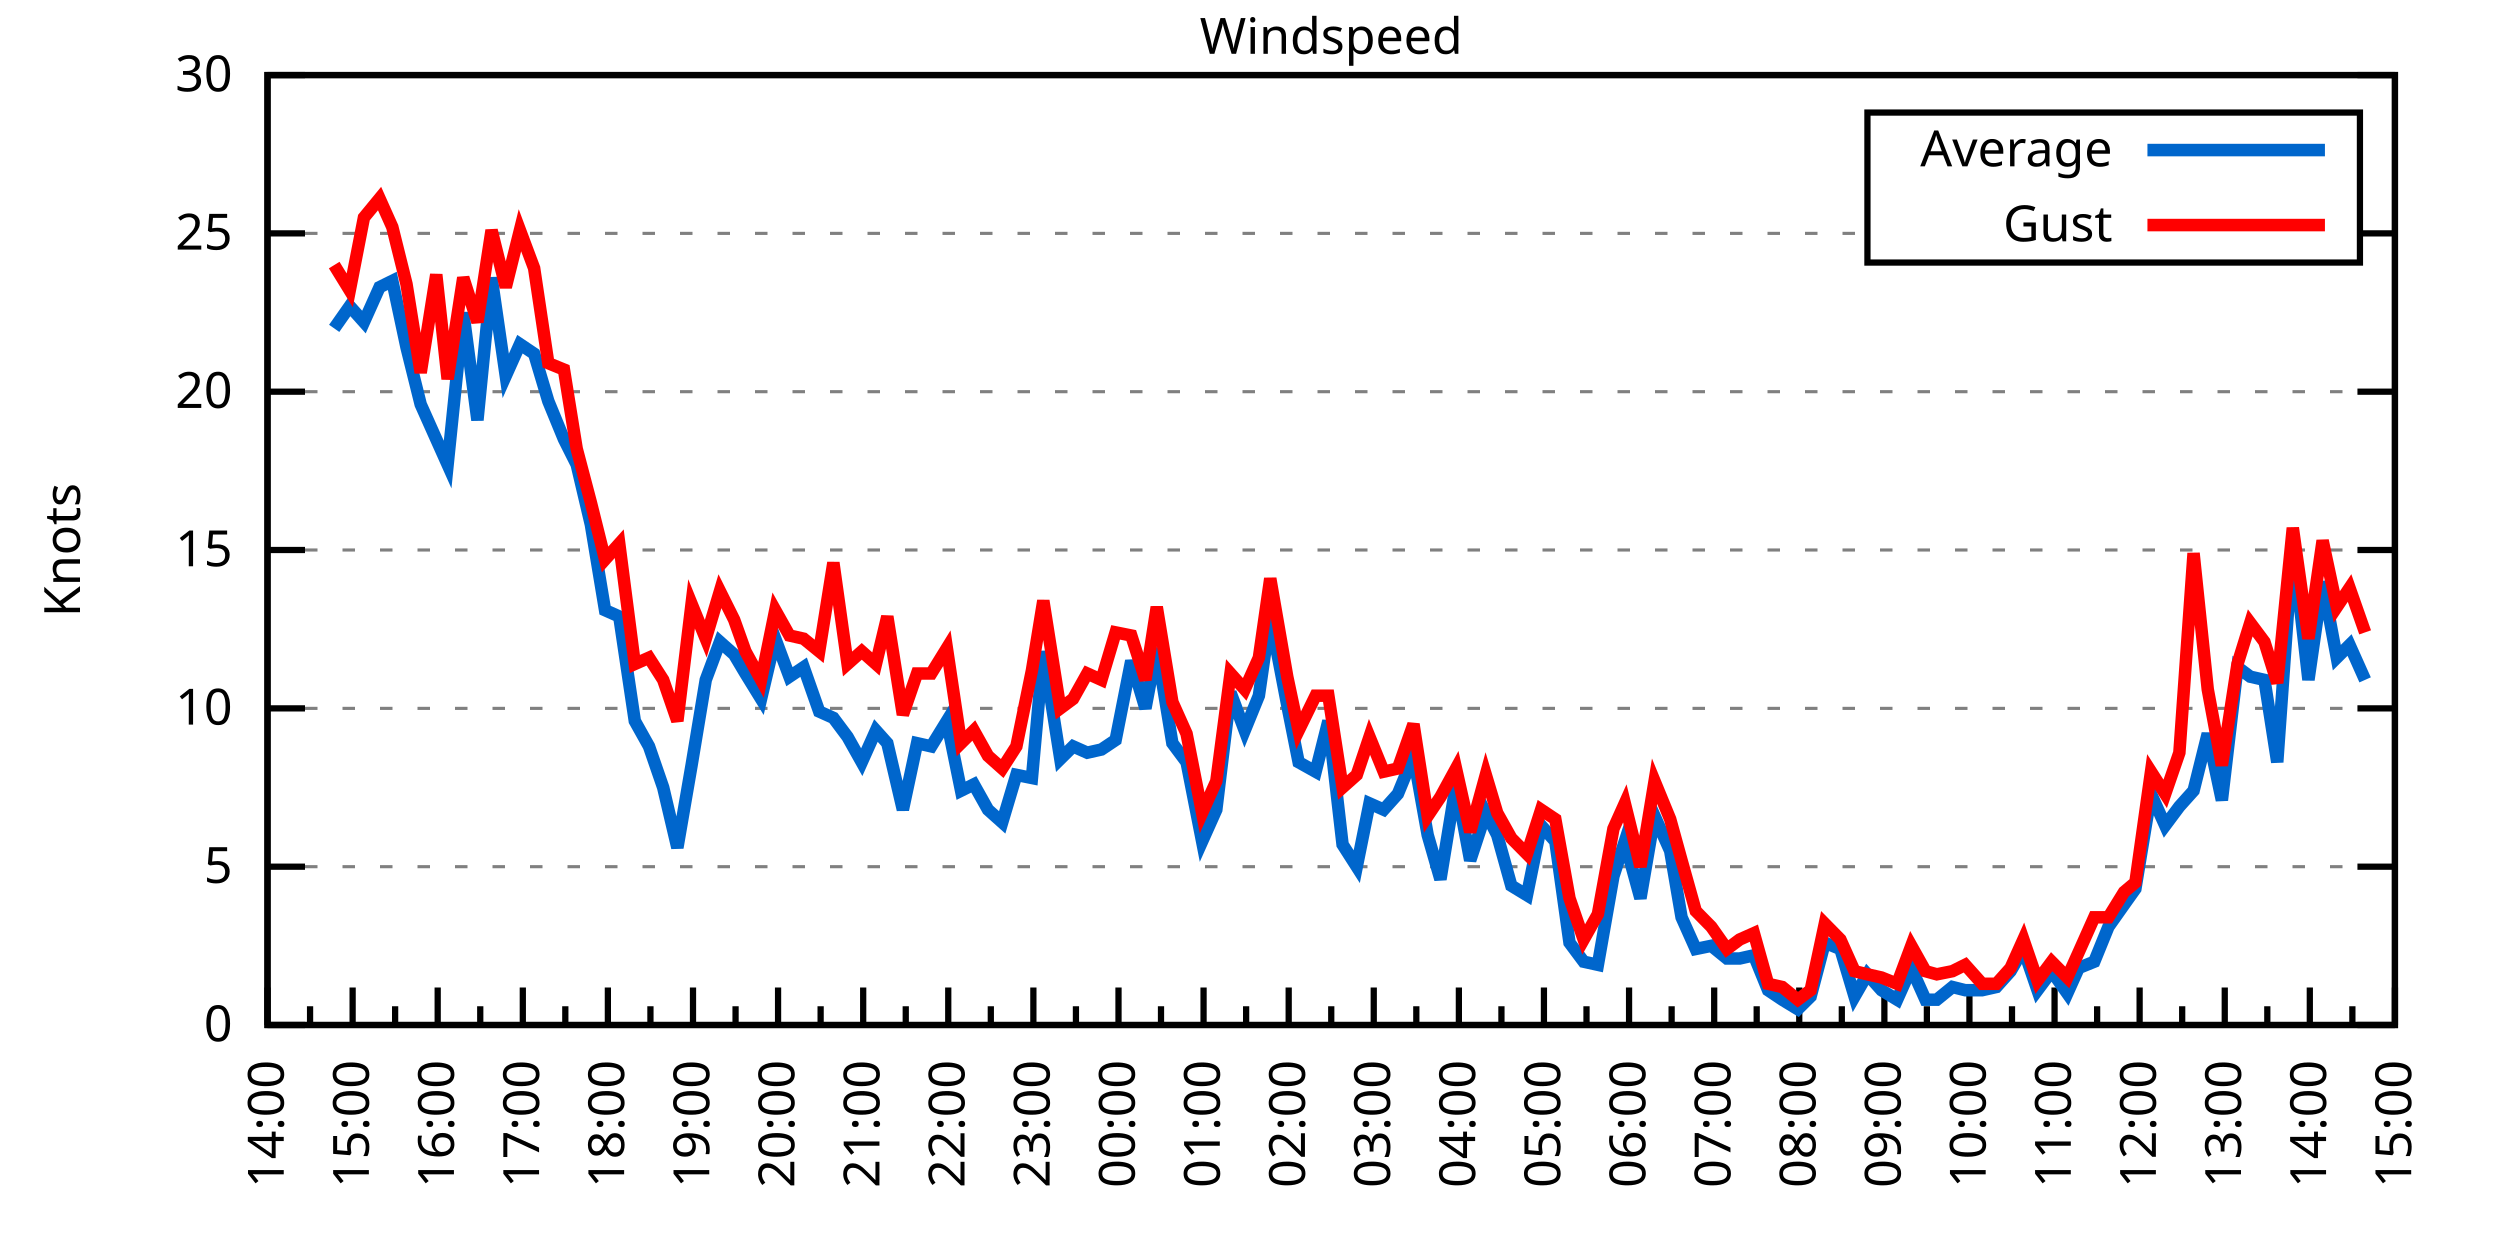
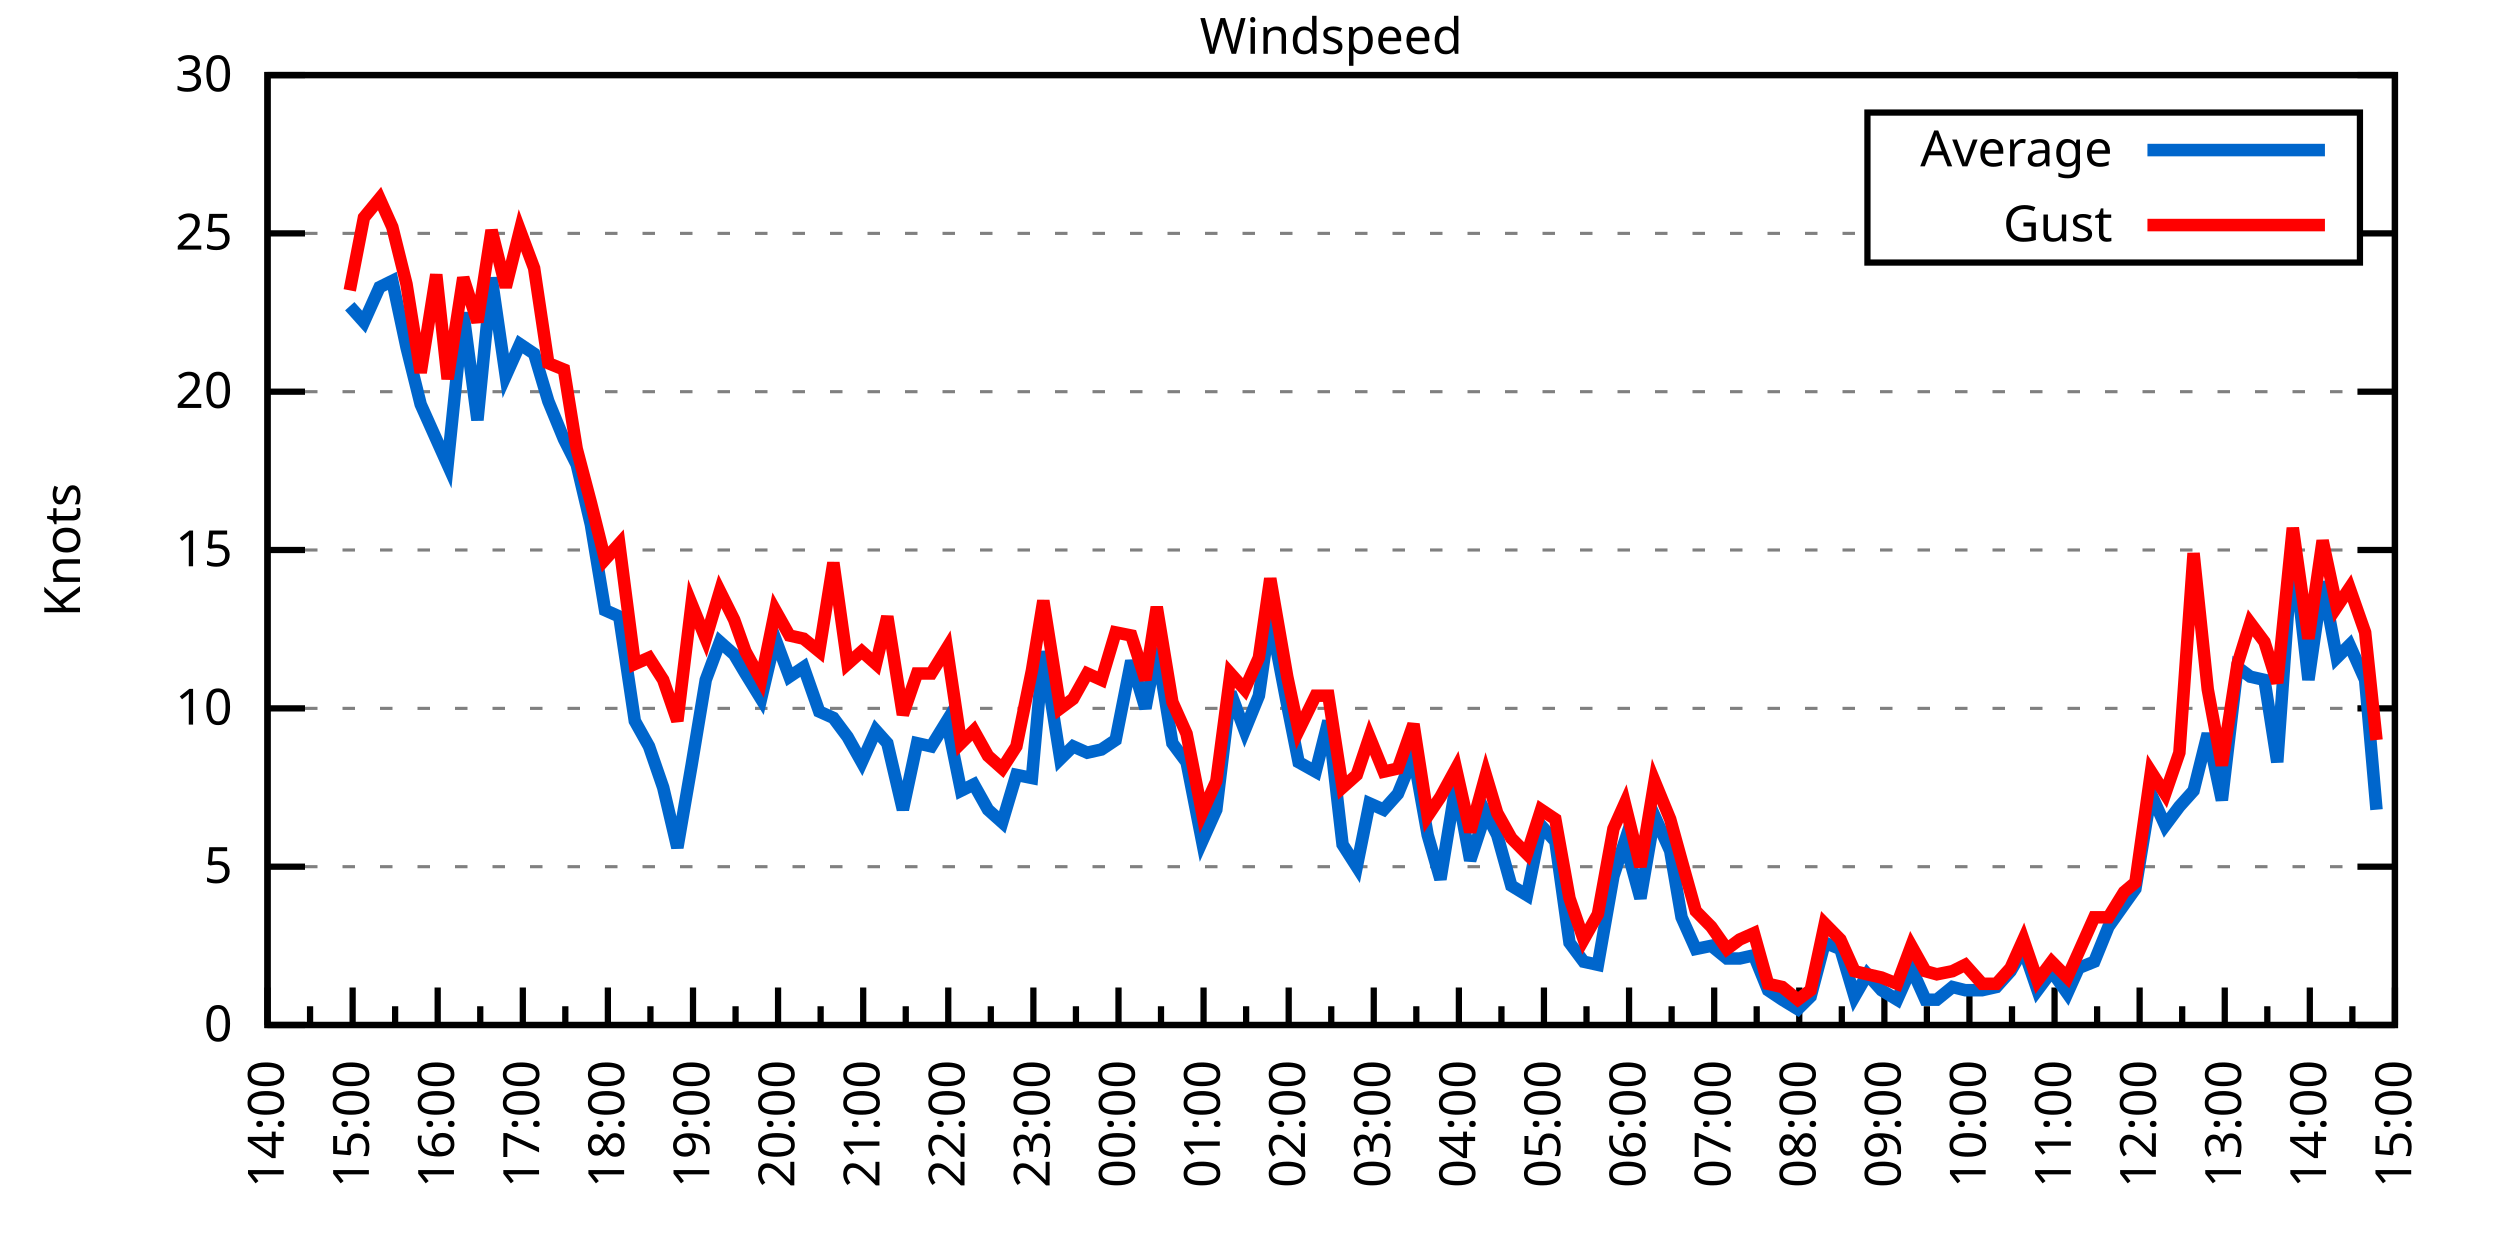
<svg xmlns="http://www.w3.org/2000/svg" xmlns:xlink="http://www.w3.org/1999/xlink" width="400" height="200" viewBox="0 0 400 200">
  <g id="gnuplot_canvas">
    <rect x="0" y="0" width="400" height="200" fill="none" />
    <defs>
      <circle id="gpDot" r="0.5" stroke-width="0.5" stroke="currentColor" />
      <path id="gpPt0" stroke-width="0.333" stroke="currentColor" d="M-1,0 h2 M0,-1 v2" />
      <path id="gpPt1" stroke-width="0.333" stroke="currentColor" d="M-1,-1 L1,1 M1,-1 L-1,1" />
      <path id="gpPt2" stroke-width="0.333" stroke="currentColor" d="M-1,0 L1,0 M0,-1 L0,1 M-1,-1 L1,1 M-1,1 L1,-1" />
      <rect id="gpPt3" stroke-width="0.333" stroke="currentColor" x="-1" y="-1" width="2" height="2" />
      <rect id="gpPt4" stroke-width="0.333" stroke="currentColor" fill="currentColor" x="-1" y="-1" width="2" height="2" />
      <circle id="gpPt5" stroke-width="0.333" stroke="currentColor" cx="0" cy="0" r="1" />
      <use xlink:href="#gpPt5" id="gpPt6" fill="currentColor" stroke="none" />
      <path id="gpPt7" stroke-width="0.333" stroke="currentColor" d="M0,-1.33 L-1.33,0.67 L1.33,0.67 z" />
      <use xlink:href="#gpPt7" id="gpPt8" fill="currentColor" stroke="none" />
      <use xlink:href="#gpPt7" id="gpPt9" stroke="currentColor" transform="rotate(180)" />
      <use xlink:href="#gpPt9" id="gpPt10" fill="currentColor" stroke="none" />
      <use xlink:href="#gpPt3" id="gpPt11" stroke="currentColor" transform="rotate(45)" />
      <use xlink:href="#gpPt11" id="gpPt12" fill="currentColor" stroke="none" />
      <path id="gpPt13" stroke-width="0.333" stroke="currentColor" d="M0,1.330 L1.265,0.411 L0.782,-1.067 L-0.782,-1.076 L-1.265,0.411 z" />
      <use xlink:href="#gpPt13" id="gpPt14" fill="currentColor" stroke="none" />
      <filter id="textbox" filterUnits="objectBoundingBox" x="0" y="0" height="1" width="1">
        <feFlood flood-color="white" flood-opacity="1" result="bgnd" />
        <feComposite in="SourceGraphic" in2="bgnd" operator="atop" />
      </filter>
      <filter id="greybox" filterUnits="objectBoundingBox" x="0" y="0" height="1" width="1">
        <feFlood flood-color="lightgrey" flood-opacity="1" result="grey" />
        <feComposite in="SourceGraphic" in2="grey" operator="atop" />
      </filter>
    </defs>
    <g fill="none" color="white" stroke="currentColor" stroke-width="1.00" stroke-linecap="butt" stroke-linejoin="miter">
</g>
    <g fill="none" color="black" stroke="currentColor" stroke-width="1.00" stroke-linecap="butt" stroke-linejoin="miter">
      <g stroke="none" shape-rendering="crispEdges">
        <polygon fill="rgb(255, 255, 255)" points="42.80,164.00 383.18,164.00 383.18,12.02 42.80,12.02 " />
      </g>
    </g>
    <g fill="none" color="black" stroke="currentColor" stroke-width="1.00" stroke-linecap="butt" stroke-linejoin="miter">
</g>
    <g fill="none" color="black" stroke="black" stroke-width="0.50" stroke-linecap="butt" stroke-linejoin="miter">
</g>
    <g fill="none" color="gray" stroke="currentColor" stroke-width="0.50" stroke-linecap="butt" stroke-linejoin="miter">
      <path stroke="gray" stroke-dasharray="2,4" class="gridline" d="M42.80,164.00 L383.19,164.00  " />
    </g>
    <g fill="none" color="gray" stroke="gray" stroke-width="1.00" stroke-linecap="butt" stroke-linejoin="miter">
</g>
    <g fill="none" color="black" stroke="currentColor" stroke-width="1.00" stroke-linecap="butt" stroke-linejoin="miter">
      <path stroke="black" d="M42.80,164.00 L48.80,164.00 M383.19,164.00 L377.19,164.00  " />
      <g transform="translate(37.20,166.60)" stroke="none" fill="black" font-family="Sans" font-size="8.00" text-anchor="end">
        <text>
          <tspan font-family="Sans"> 0</tspan>
        </text>
      </g>
    </g>
    <g fill="none" color="black" stroke="currentColor" stroke-width="1.00" stroke-linecap="butt" stroke-linejoin="miter">
</g>
    <g fill="none" color="black" stroke="black" stroke-width="0.50" stroke-linecap="butt" stroke-linejoin="miter">
</g>
    <g fill="none" color="gray" stroke="currentColor" stroke-width="0.50" stroke-linecap="butt" stroke-linejoin="miter">
      <path stroke="gray" stroke-dasharray="2,4" class="gridline" d="M42.80,138.67 L383.19,138.67  " />
    </g>
    <g fill="none" color="gray" stroke="gray" stroke-width="1.00" stroke-linecap="butt" stroke-linejoin="miter">
</g>
    <g fill="none" color="black" stroke="currentColor" stroke-width="1.00" stroke-linecap="butt" stroke-linejoin="miter">
      <path stroke="black" d="M42.80,138.67 L48.80,138.67 M383.19,138.67 L377.19,138.67  " />
      <g transform="translate(37.20,141.27)" stroke="none" fill="black" font-family="Sans" font-size="8.00" text-anchor="end">
        <text>
          <tspan font-family="Sans"> 5</tspan>
        </text>
      </g>
    </g>
    <g fill="none" color="black" stroke="currentColor" stroke-width="1.00" stroke-linecap="butt" stroke-linejoin="miter">
</g>
    <g fill="none" color="black" stroke="black" stroke-width="0.50" stroke-linecap="butt" stroke-linejoin="miter">
</g>
    <g fill="none" color="gray" stroke="currentColor" stroke-width="0.50" stroke-linecap="butt" stroke-linejoin="miter">
      <path stroke="gray" stroke-dasharray="2,4" class="gridline" d="M42.80,113.34 L383.19,113.34  " />
    </g>
    <g fill="none" color="gray" stroke="gray" stroke-width="1.00" stroke-linecap="butt" stroke-linejoin="miter">
</g>
    <g fill="none" color="black" stroke="currentColor" stroke-width="1.00" stroke-linecap="butt" stroke-linejoin="miter">
      <path stroke="black" d="M42.80,113.34 L48.80,113.34 M383.19,113.34 L377.19,113.34  " />
      <g transform="translate(37.20,115.94)" stroke="none" fill="black" font-family="Sans" font-size="8.00" text-anchor="end">
        <text>
          <tspan font-family="Sans"> 10</tspan>
        </text>
      </g>
    </g>
    <g fill="none" color="black" stroke="currentColor" stroke-width="1.00" stroke-linecap="butt" stroke-linejoin="miter">
</g>
    <g fill="none" color="black" stroke="black" stroke-width="0.50" stroke-linecap="butt" stroke-linejoin="miter">
</g>
    <g fill="none" color="gray" stroke="currentColor" stroke-width="0.50" stroke-linecap="butt" stroke-linejoin="miter">
      <path stroke="gray" stroke-dasharray="2,4" class="gridline" d="M42.80,88.00 L383.19,88.00  " />
    </g>
    <g fill="none" color="gray" stroke="gray" stroke-width="1.00" stroke-linecap="butt" stroke-linejoin="miter">
</g>
    <g fill="none" color="black" stroke="currentColor" stroke-width="1.00" stroke-linecap="butt" stroke-linejoin="miter">
      <path stroke="black" d="M42.80,88.00 L48.80,88.00 M383.19,88.00 L377.19,88.00  " />
      <g transform="translate(37.20,90.60)" stroke="none" fill="black" font-family="Sans" font-size="8.00" text-anchor="end">
        <text>
          <tspan font-family="Sans"> 15</tspan>
        </text>
      </g>
    </g>
    <g fill="none" color="black" stroke="currentColor" stroke-width="1.00" stroke-linecap="butt" stroke-linejoin="miter">
</g>
    <g fill="none" color="black" stroke="black" stroke-width="0.50" stroke-linecap="butt" stroke-linejoin="miter">
</g>
    <g fill="none" color="gray" stroke="currentColor" stroke-width="0.50" stroke-linecap="butt" stroke-linejoin="miter">
      <path stroke="gray" stroke-dasharray="2,4" class="gridline" d="M42.80,62.67 L383.19,62.67  " />
    </g>
    <g fill="none" color="gray" stroke="gray" stroke-width="1.00" stroke-linecap="butt" stroke-linejoin="miter">
</g>
    <g fill="none" color="black" stroke="currentColor" stroke-width="1.00" stroke-linecap="butt" stroke-linejoin="miter">
      <path stroke="black" d="M42.80,62.67 L48.80,62.67 M383.19,62.67 L377.19,62.67  " />
      <g transform="translate(37.20,65.27)" stroke="none" fill="black" font-family="Sans" font-size="8.00" text-anchor="end">
        <text>
          <tspan font-family="Sans"> 20</tspan>
        </text>
      </g>
    </g>
    <g fill="none" color="black" stroke="currentColor" stroke-width="1.00" stroke-linecap="butt" stroke-linejoin="miter">
</g>
    <g fill="none" color="black" stroke="black" stroke-width="0.50" stroke-linecap="butt" stroke-linejoin="miter">
</g>
    <g fill="none" color="gray" stroke="currentColor" stroke-width="0.50" stroke-linecap="butt" stroke-linejoin="miter">
      <path stroke="gray" stroke-dasharray="2,4" class="gridline" d="M42.80,37.34 L298.79,37.34 M377.59,37.34 L383.19,37.34  " />
    </g>
    <g fill="none" color="gray" stroke="gray" stroke-width="1.00" stroke-linecap="butt" stroke-linejoin="miter">
</g>
    <g fill="none" color="black" stroke="currentColor" stroke-width="1.00" stroke-linecap="butt" stroke-linejoin="miter">
      <path stroke="black" d="M42.80,37.34 L48.80,37.34 M383.19,37.34 L377.19,37.34  " />
      <g transform="translate(37.20,39.94)" stroke="none" fill="black" font-family="Sans" font-size="8.00" text-anchor="end">
        <text>
          <tspan font-family="Sans"> 25</tspan>
        </text>
      </g>
    </g>
    <g fill="none" color="black" stroke="currentColor" stroke-width="1.00" stroke-linecap="butt" stroke-linejoin="miter">
</g>
    <g fill="none" color="black" stroke="black" stroke-width="0.50" stroke-linecap="butt" stroke-linejoin="miter">
</g>
    <g fill="none" color="gray" stroke="currentColor" stroke-width="0.50" stroke-linecap="butt" stroke-linejoin="miter">
      <path stroke="gray" stroke-dasharray="2,4" class="gridline" d="M42.80,12.01 L383.19,12.01  " />
    </g>
    <g fill="none" color="gray" stroke="gray" stroke-width="1.00" stroke-linecap="butt" stroke-linejoin="miter">
</g>
    <g fill="none" color="black" stroke="currentColor" stroke-width="1.00" stroke-linecap="butt" stroke-linejoin="miter">
      <path stroke="black" d="M42.80,12.01 L48.80,12.01 M383.19,12.01 L377.19,12.01  " />
      <g transform="translate(37.20,14.61)" stroke="none" fill="black" font-family="Sans" font-size="8.00" text-anchor="end">
        <text>
          <tspan font-family="Sans"> 30</tspan>
        </text>
      </g>
    </g>
    <g fill="none" color="black" stroke="currentColor" stroke-width="1.00" stroke-linecap="butt" stroke-linejoin="miter">
      <path stroke="black" d="M42.80,164.00 L42.80,158.00  " />
      <g transform="translate(45.40,169.60) rotate(270)" stroke="none" fill="black" font-family="Sans" font-size="8.00" text-anchor="end">
        <text>
          <tspan font-family="Sans">14:00</tspan>
        </text>
      </g>
    </g>
    <g fill="none" color="black" stroke="currentColor" stroke-width="1.00" stroke-linecap="butt" stroke-linejoin="miter">
      <path stroke="black" d="M49.61,164.00 L49.61,161.00 M56.42,164.00 L56.42,158.00  " />
      <g transform="translate(59.02,169.60) rotate(270)" stroke="none" fill="black" font-family="Sans" font-size="8.00" text-anchor="end">
        <text>
          <tspan font-family="Sans">15:00</tspan>
        </text>
      </g>
    </g>
    <g fill="none" color="black" stroke="currentColor" stroke-width="1.00" stroke-linecap="butt" stroke-linejoin="miter">
      <path stroke="black" d="M63.22,164.00 L63.22,161.00 M70.03,164.00 L70.03,158.00  " />
      <g transform="translate(72.63,169.60) rotate(270)" stroke="none" fill="black" font-family="Sans" font-size="8.00" text-anchor="end">
        <text>
          <tspan font-family="Sans">16:00</tspan>
        </text>
      </g>
    </g>
    <g fill="none" color="black" stroke="currentColor" stroke-width="1.00" stroke-linecap="butt" stroke-linejoin="miter">
      <path stroke="black" d="M76.84,164.00 L76.84,161.00 M83.65,164.00 L83.65,158.00  " />
      <g transform="translate(86.25,169.60) rotate(270)" stroke="none" fill="black" font-family="Sans" font-size="8.00" text-anchor="end">
        <text>
          <tspan font-family="Sans">17:00</tspan>
        </text>
      </g>
    </g>
    <g fill="none" color="black" stroke="currentColor" stroke-width="1.00" stroke-linecap="butt" stroke-linejoin="miter">
      <path stroke="black" d="M90.45,164.00 L90.45,161.00 M97.26,164.00 L97.26,158.00  " />
      <g transform="translate(99.86,169.60) rotate(270)" stroke="none" fill="black" font-family="Sans" font-size="8.00" text-anchor="end">
        <text>
          <tspan font-family="Sans">18:00</tspan>
        </text>
      </g>
    </g>
    <g fill="none" color="black" stroke="currentColor" stroke-width="1.00" stroke-linecap="butt" stroke-linejoin="miter">
      <path stroke="black" d="M104.07,164.00 L104.07,161.00 M110.88,164.00 L110.88,158.00  " />
      <g transform="translate(113.48,169.60) rotate(270)" stroke="none" fill="black" font-family="Sans" font-size="8.00" text-anchor="end">
        <text>
          <tspan font-family="Sans">19:00</tspan>
        </text>
      </g>
    </g>
    <g fill="none" color="black" stroke="currentColor" stroke-width="1.00" stroke-linecap="butt" stroke-linejoin="miter">
      <path stroke="black" d="M117.69,164.00 L117.69,161.00 M124.49,164.00 L124.49,158.00  " />
      <g transform="translate(127.09,169.60) rotate(270)" stroke="none" fill="black" font-family="Sans" font-size="8.00" text-anchor="end">
        <text>
          <tspan font-family="Sans">20:00</tspan>
        </text>
      </g>
    </g>
    <g fill="none" color="black" stroke="currentColor" stroke-width="1.00" stroke-linecap="butt" stroke-linejoin="miter">
      <path stroke="black" d="M131.30,164.00 L131.30,161.00 M138.11,164.00 L138.11,158.00  " />
      <g transform="translate(140.71,169.60) rotate(270)" stroke="none" fill="black" font-family="Sans" font-size="8.00" text-anchor="end">
        <text>
          <tspan font-family="Sans">21:00</tspan>
        </text>
      </g>
    </g>
    <g fill="none" color="black" stroke="currentColor" stroke-width="1.00" stroke-linecap="butt" stroke-linejoin="miter">
      <path stroke="black" d="M144.92,164.00 L144.92,161.00 M151.72,164.00 L151.72,158.00  " />
      <g transform="translate(154.32,169.60) rotate(270)" stroke="none" fill="black" font-family="Sans" font-size="8.00" text-anchor="end">
        <text>
          <tspan font-family="Sans">22:00</tspan>
        </text>
      </g>
    </g>
    <g fill="none" color="black" stroke="currentColor" stroke-width="1.00" stroke-linecap="butt" stroke-linejoin="miter">
      <path stroke="black" d="M158.53,164.00 L158.53,161.00 M165.34,164.00 L165.34,158.00  " />
      <g transform="translate(167.94,169.60) rotate(270)" stroke="none" fill="black" font-family="Sans" font-size="8.00" text-anchor="end">
        <text>
          <tspan font-family="Sans">23:00</tspan>
        </text>
      </g>
    </g>
    <g fill="none" color="black" stroke="currentColor" stroke-width="1.00" stroke-linecap="butt" stroke-linejoin="miter">
      <path stroke="black" d="M172.15,164.00 L172.15,161.00 M178.96,164.00 L178.96,158.00  " />
      <g transform="translate(181.56,169.60) rotate(270)" stroke="none" fill="black" font-family="Sans" font-size="8.00" text-anchor="end">
        <text>
          <tspan font-family="Sans">00:00</tspan>
        </text>
      </g>
    </g>
    <g fill="none" color="black" stroke="currentColor" stroke-width="1.00" stroke-linecap="butt" stroke-linejoin="miter">
      <path stroke="black" d="M185.76,164.00 L185.76,161.00 M192.57,164.00 L192.57,158.00  " />
      <g transform="translate(195.17,169.60) rotate(270)" stroke="none" fill="black" font-family="Sans" font-size="8.00" text-anchor="end">
        <text>
          <tspan font-family="Sans">01:00</tspan>
        </text>
      </g>
    </g>
    <g fill="none" color="black" stroke="currentColor" stroke-width="1.00" stroke-linecap="butt" stroke-linejoin="miter">
      <path stroke="black" d="M199.38,164.00 L199.38,161.00 M206.19,164.00 L206.19,158.00  " />
      <g transform="translate(208.79,169.60) rotate(270)" stroke="none" fill="black" font-family="Sans" font-size="8.00" text-anchor="end">
        <text>
          <tspan font-family="Sans">02:00</tspan>
        </text>
      </g>
    </g>
    <g fill="none" color="black" stroke="currentColor" stroke-width="1.00" stroke-linecap="butt" stroke-linejoin="miter">
      <path stroke="black" d="M213.00,164.00 L213.00,161.00 M219.80,164.00 L219.80,158.00  " />
      <g transform="translate(222.40,169.60) rotate(270)" stroke="none" fill="black" font-family="Sans" font-size="8.00" text-anchor="end">
        <text>
          <tspan font-family="Sans">03:00</tspan>
        </text>
      </g>
    </g>
    <g fill="none" color="black" stroke="currentColor" stroke-width="1.00" stroke-linecap="butt" stroke-linejoin="miter">
      <path stroke="black" d="M226.61,164.00 L226.61,161.00 M233.42,164.00 L233.42,158.00  " />
      <g transform="translate(236.02,169.60) rotate(270)" stroke="none" fill="black" font-family="Sans" font-size="8.00" text-anchor="end">
        <text>
          <tspan font-family="Sans">04:00</tspan>
        </text>
      </g>
    </g>
    <g fill="none" color="black" stroke="currentColor" stroke-width="1.00" stroke-linecap="butt" stroke-linejoin="miter">
      <path stroke="black" d="M240.23,164.00 L240.23,161.00 M247.03,164.00 L247.03,158.00  " />
      <g transform="translate(249.63,169.60) rotate(270)" stroke="none" fill="black" font-family="Sans" font-size="8.00" text-anchor="end">
        <text>
          <tspan font-family="Sans">05:00</tspan>
        </text>
      </g>
    </g>
    <g fill="none" color="black" stroke="currentColor" stroke-width="1.00" stroke-linecap="butt" stroke-linejoin="miter">
      <path stroke="black" d="M253.84,164.00 L253.84,161.00 M260.65,164.00 L260.65,158.00  " />
      <g transform="translate(263.25,169.60) rotate(270)" stroke="none" fill="black" font-family="Sans" font-size="8.00" text-anchor="end">
        <text>
          <tspan font-family="Sans">06:00</tspan>
        </text>
      </g>
    </g>
    <g fill="none" color="black" stroke="currentColor" stroke-width="1.00" stroke-linecap="butt" stroke-linejoin="miter">
      <path stroke="black" d="M267.46,164.00 L267.46,161.00 M274.27,164.00 L274.27,158.00  " />
      <g transform="translate(276.87,169.60) rotate(270)" stroke="none" fill="black" font-family="Sans" font-size="8.00" text-anchor="end">
        <text>
          <tspan font-family="Sans">07:00</tspan>
        </text>
      </g>
    </g>
    <g fill="none" color="black" stroke="currentColor" stroke-width="1.00" stroke-linecap="butt" stroke-linejoin="miter">
      <path stroke="black" d="M281.07,164.00 L281.07,161.00 M287.88,164.00 L287.88,158.00  " />
      <g transform="translate(290.48,169.60) rotate(270)" stroke="none" fill="black" font-family="Sans" font-size="8.00" text-anchor="end">
        <text>
          <tspan font-family="Sans">08:00</tspan>
        </text>
      </g>
    </g>
    <g fill="none" color="black" stroke="currentColor" stroke-width="1.00" stroke-linecap="butt" stroke-linejoin="miter">
      <path stroke="black" d="M294.69,164.00 L294.69,161.00 M301.50,164.00 L301.50,158.00  " />
      <g transform="translate(304.10,169.60) rotate(270)" stroke="none" fill="black" font-family="Sans" font-size="8.00" text-anchor="end">
        <text>
          <tspan font-family="Sans">09:00</tspan>
        </text>
      </g>
    </g>
    <g fill="none" color="black" stroke="currentColor" stroke-width="1.00" stroke-linecap="butt" stroke-linejoin="miter">
      <path stroke="black" d="M308.30,164.00 L308.30,161.00 M315.11,164.00 L315.11,158.00  " />
      <g transform="translate(317.71,169.60) rotate(270)" stroke="none" fill="black" font-family="Sans" font-size="8.00" text-anchor="end">
        <text>
          <tspan font-family="Sans">10:00</tspan>
        </text>
      </g>
    </g>
    <g fill="none" color="black" stroke="currentColor" stroke-width="1.00" stroke-linecap="butt" stroke-linejoin="miter">
      <path stroke="black" d="M321.92,164.00 L321.92,161.00 M328.73,164.00 L328.73,158.00  " />
      <g transform="translate(331.33,169.60) rotate(270)" stroke="none" fill="black" font-family="Sans" font-size="8.00" text-anchor="end">
        <text>
          <tspan font-family="Sans">11:00</tspan>
        </text>
      </g>
    </g>
    <g fill="none" color="black" stroke="currentColor" stroke-width="1.00" stroke-linecap="butt" stroke-linejoin="miter">
      <path stroke="black" d="M335.54,164.00 L335.54,161.00 M342.34,164.00 L342.34,158.00  " />
      <g transform="translate(344.94,169.60) rotate(270)" stroke="none" fill="black" font-family="Sans" font-size="8.00" text-anchor="end">
        <text>
          <tspan font-family="Sans">12:00</tspan>
        </text>
      </g>
    </g>
    <g fill="none" color="black" stroke="currentColor" stroke-width="1.00" stroke-linecap="butt" stroke-linejoin="miter">
      <path stroke="black" d="M349.15,164.00 L349.15,161.00 M355.96,164.00 L355.96,158.00  " />
      <g transform="translate(358.56,169.60) rotate(270)" stroke="none" fill="black" font-family="Sans" font-size="8.00" text-anchor="end">
        <text>
          <tspan font-family="Sans">13:00</tspan>
        </text>
      </g>
    </g>
    <g fill="none" color="black" stroke="currentColor" stroke-width="1.00" stroke-linecap="butt" stroke-linejoin="miter">
      <path stroke="black" d="M362.77,164.00 L362.77,161.00 M369.57,164.00 L369.57,158.00  " />
      <g transform="translate(372.17,169.60) rotate(270)" stroke="none" fill="black" font-family="Sans" font-size="8.00" text-anchor="end">
        <text>
          <tspan font-family="Sans">14:00</tspan>
        </text>
      </g>
    </g>
    <g fill="none" color="black" stroke="currentColor" stroke-width="1.00" stroke-linecap="butt" stroke-linejoin="miter">
      <path stroke="black" d="M376.38,164.00 L376.38,161.00 M383.19,164.00 L383.19,158.00  " />
      <g transform="translate(385.79,169.60) rotate(270)" stroke="none" fill="black" font-family="Sans" font-size="8.00" text-anchor="end">
        <text>
          <tspan font-family="Sans">15:00</tspan>
        </text>
      </g>
    </g>
    <g fill="none" color="black" stroke="currentColor" stroke-width="1.00" stroke-linecap="butt" stroke-linejoin="miter">
</g>
    <g fill="none" color="black" stroke="currentColor" stroke-width="1.00" stroke-linecap="butt" stroke-linejoin="miter">
      <path stroke="black" d="M42.80,12.01 L42.80,164.00 L383.19,164.00 L383.19,12.01 L42.80,12.01 Z  " />
    </g>
    <g fill="none" color="black" stroke="currentColor" stroke-width="1.00" stroke-linecap="butt" stroke-linejoin="miter">
      <g transform="translate(12.80,88.01) rotate(270)" stroke="none" fill="black" font-family="Sans" font-size="8.00" text-anchor="middle">
        <text>
          <tspan font-family="Sans">Knots</tspan>
        </text>
      </g>
    </g>
    <g fill="none" color="black" stroke="currentColor" stroke-width="1.00" stroke-linecap="butt" stroke-linejoin="miter">
</g>
    <g fill="none" color="black" stroke="currentColor" stroke-width="1.00" stroke-linecap="butt" stroke-linejoin="miter">
      <path stroke="black" d="M298.79,42.01 L298.79,18.01 L377.59,18.01 L377.59,42.01 L298.79,42.01 Z  " />
    </g>
    <g id="Windspeed_plot_1">
      <g fill="none" color="white" stroke="black" stroke-width="2.00" stroke-linecap="butt" stroke-linejoin="miter">
</g>
      <g fill="none" color="black" stroke="currentColor" stroke-width="2.00" stroke-linecap="butt" stroke-linejoin="miter">
        <g transform="translate(337.99,26.61)" stroke="none" fill="black" font-family="Sans" font-size="8.00" text-anchor="end">
          <text>
            <tspan font-family="Sans">Average</tspan>
          </text>
        </g>
      </g>
      <g fill="none" color="black" stroke="currentColor" stroke-width="2.00" stroke-linecap="butt" stroke-linejoin="miter">
-         <path stroke="rgb(  0, 102, 204)" d="M343.59,24.01 L371.99,24.01 M53.47,52.54 L55.96,48.99 L58.23,51.53 L60.73,45.95 L62.77,44.94 L65.04,55.58   L67.31,64.70 L69.80,70.27 L71.62,74.33 L74.12,50.01 L76.39,67.23 L78.65,44.43 L80.92,60.14 L83.19,55.07   L85.46,56.59 L87.73,64.19 L90.23,70.27 L92.27,74.33 L94.54,83.95 L96.81,97.63 L99.08,98.64 L101.57,115.36   L103.84,119.42 L106.11,126.00 L108.38,135.63 L110.65,122.46 L112.92,108.78 L115.19,102.70 L117.46,104.72 L119.27,107.76   L121.77,111.82 L124.04,102.19 L126.31,108.27 L128.58,106.75 L131.07,113.84 L133.34,114.86 L135.61,117.90 L137.88,121.95   L140.15,116.88 L141.97,118.91 L144.46,129.55 L146.73,118.91 L149.00,119.42 L151.50,115.36 L153.77,126.51 L155.81,125.50   L158.08,129.55 L160.35,131.58 L162.62,123.98 L165.11,124.48 L166.93,104.22 L169.65,121.44 L171.69,119.42 L173.96,120.43   L176.23,119.92 L178.50,118.40 L181.00,105.74 L183.27,113.34 L185.08,103.71 L187.58,118.91 L189.85,121.95 L192.34,134.62   L194.61,129.55 L196.88,110.80 L199.15,116.88 L201.42,111.31 L203.24,98.64 L205.96,112.83 L207.78,121.95 L210.50,123.47   L212.54,115.36 L214.81,135.12 L217.08,138.67 L219.12,128.54 L221.39,129.55 L223.66,127.02 L226.16,120.94 L228.43,133.60   L230.47,140.69 L232.96,125.50 L235.23,137.66 L237.73,130.06 L239.55,133.60 L241.81,141.71 L244.31,143.23 L246.58,132.08   L248.85,134.62 L251.12,150.83 L253.39,153.87 L255.66,154.37 L258.15,140.19 L259.97,134.62 L262.47,143.73 L264.73,130.56   L267.23,136.14 L269.05,146.77 L271.32,151.84 L273.81,151.33 L276.31,153.36 L278.35,153.36 L280.62,152.85 L282.89,158.43   L285.16,159.95 L287.65,161.47 L289.70,159.44 L291.97,150.83 L294.46,151.84 L296.73,159.44 L298.77,155.89 L301.04,158.43   L303.54,159.95 L305.81,154.88 L308.08,159.95 L309.89,159.95 L312.39,157.92 L314.43,158.43 L317.15,158.43 L319.42,157.92   L321.69,155.39 L323.74,151.84 L326.00,158.43 L328.27,155.39 L330.77,158.93 L332.59,154.88 L335.08,153.87 L337.35,148.29   L339.85,144.75 L341.66,142.21 L344.16,127.02 L346.43,132.08 L348.70,129.04 L350.97,126.51 L353.24,117.39 L355.50,128.03   L358.00,106.75 L360.04,108.27 L362.31,108.78 L364.36,121.95 L366.85,86.99 L369.35,108.78 L371.62,93.07 L373.89,105.23   L375.93,103.20 L378.42,108.78  " />
+         <path stroke="rgb(  0, 102, 204)" d="M343.59,24.01 L371.99,24.01 M55.96,48.99 L58.23,51.53 L60.73,45.95 L62.77,44.94 L65.04,55.58 L67.31,64.70   L69.80,70.27 L71.62,74.33 L74.12,50.01 L76.39,67.23 L78.65,44.43 L80.92,60.14 L83.19,55.07 L85.46,56.59   L87.73,64.19 L90.23,70.27 L92.27,74.33 L94.54,83.95 L96.81,97.63 L99.08,98.64 L101.57,115.36 L103.84,119.42   L106.11,126.00 L108.38,135.63 L110.65,122.46 L112.92,108.78 L115.19,102.70 L117.46,104.72 L119.27,107.76 L121.77,111.82   L124.04,102.19 L126.31,108.27 L128.58,106.75 L131.07,113.84 L133.34,114.86 L135.61,117.90 L137.88,121.95 L140.15,116.88   L141.97,118.91 L144.46,129.55 L146.73,118.91 L149.00,119.42 L151.50,115.36 L153.77,126.51 L155.81,125.50 L158.08,129.55   L160.35,131.58 L162.62,123.98 L165.11,124.48 L166.93,104.22 L169.65,121.44 L171.69,119.42 L173.96,120.43 L176.23,119.92   L178.50,118.40 L181.00,105.74 L183.27,113.34 L185.08,103.71 L187.58,118.91 L189.85,121.95 L192.34,134.62 L194.61,129.55   L196.88,110.80 L199.15,116.88 L201.42,111.31 L203.24,98.64 L205.96,112.83 L207.78,121.95 L210.50,123.47 L212.54,115.36   L214.81,135.12 L217.08,138.67 L219.12,128.54 L221.39,129.55 L223.66,127.02 L226.16,120.94 L228.43,133.60 L230.47,140.69   L232.96,125.50 L235.23,137.66 L237.73,130.06 L239.55,133.60 L241.81,141.71 L244.31,143.23 L246.58,132.08 L248.85,134.62   L251.12,150.83 L253.39,153.87 L255.66,154.37 L258.15,140.19 L259.97,134.62 L262.47,143.73 L264.73,130.56 L267.23,136.14   L269.05,146.77 L271.32,151.84 L273.81,151.33 L276.31,153.36 L278.35,153.36 L280.62,152.85 L282.89,158.43 L285.16,159.95   L287.65,161.47 L289.70,159.44 L291.97,150.83 L294.46,151.84 L296.73,159.44 L298.77,155.89 L301.04,158.43 L303.54,159.95   L305.81,154.88 L308.08,159.95 L309.89,159.95 L312.39,157.92 L314.43,158.43 L317.15,158.43 L319.42,157.92 L321.69,155.39   L323.74,151.84 L326.00,158.43 L328.27,155.39 L330.77,158.93 L332.59,154.88 L335.08,153.87 L337.35,148.29 L339.85,144.75   L341.66,142.21 L344.16,127.02 L346.43,132.08 L348.70,129.04 L350.97,126.51 L353.24,117.39 L355.50,128.03 L358.00,106.75   L360.04,108.27 L362.31,108.78 L364.36,121.95 L366.85,86.99 L369.35,108.78 L371.62,93.07 L373.89,105.23 L375.93,103.20   L378.42,108.78 L380.24,129.55  " />
      </g>
    </g>
    <g id="Windspeed_plot_2">
      <g fill="none" color="black" stroke="currentColor" stroke-width="2.00" stroke-linecap="butt" stroke-linejoin="miter">
        <g transform="translate(337.99,38.61)" stroke="none" fill="black" font-family="Sans" font-size="8.00" text-anchor="end">
          <text>
            <tspan font-family="Sans">Gust</tspan>
          </text>
        </g>
      </g>
      <g fill="none" color="black" stroke="currentColor" stroke-width="2.00" stroke-linecap="butt" stroke-linejoin="miter">
-         <path stroke="rgb(255,   0,   0)" d="M343.59,36.01 L371.99,36.01 M53.47,42.41 L55.96,46.46 L58.23,34.81 L60.73,31.77 L62.77,36.33 L65.04,45.45   L67.31,59.63 L69.80,43.93 L71.62,60.65 L74.12,44.43 L76.39,51.53 L78.65,36.84 L80.92,45.95 L83.19,36.84   L85.46,42.91 L87.73,58.11 L90.23,59.13 L92.27,71.79 L94.54,80.41 L96.81,89.52 L99.08,86.99 L101.57,106.24   L103.84,105.23 L106.11,108.78 L108.38,115.36 L110.65,96.62 L112.92,102.19 L115.19,94.59 L117.46,99.15 L119.27,104.22   L121.77,108.78 L124.04,97.63 L126.31,101.68 L128.58,102.19 L131.07,104.22 L133.34,90.03 L135.61,106.24 L137.88,104.22   L140.15,106.24 L141.97,98.64 L144.46,114.35 L146.73,107.76 L149.00,107.76 L151.50,103.71 L153.77,118.91 L155.81,116.88   L158.08,120.94 L160.35,122.96 L162.62,119.42 L165.11,107.26 L166.93,96.11 L169.65,113.34 L171.69,111.82 L173.96,107.76   L176.23,108.78 L178.50,101.18 L181.00,101.68 L183.27,108.78 L185.08,97.12 L187.58,112.32 L189.85,117.39 L192.34,130.06   L194.61,124.99 L196.88,107.76 L199.15,110.30 L201.42,105.23 L203.24,92.56 L205.96,108.27 L207.78,116.88 L210.50,111.31   L212.54,111.31 L214.81,126.00 L217.08,123.98 L219.12,117.90 L221.39,123.47 L223.66,122.96 L226.16,115.87 L228.43,130.56   L230.47,127.52 L232.96,122.96 L235.23,133.10 L237.73,123.98 L239.55,130.06 L241.81,134.11 L244.31,136.64 L246.58,129.55   L248.85,131.07 L251.12,143.73 L253.39,150.32 L255.66,146.27 L258.15,132.59 L259.97,128.54 L262.47,138.67 L264.73,124.99   L267.23,131.07 L269.05,137.66 L271.32,145.76 L273.81,148.29 L276.31,151.84 L278.35,150.32 L280.62,149.31 L282.89,157.41   L285.16,157.92 L287.65,159.95 L289.70,158.43 L291.97,147.79 L294.46,150.32 L296.73,155.39 L298.77,155.89 L301.04,156.40   L303.54,157.41 L305.81,151.33 L308.08,155.39 L309.89,155.89 L312.39,155.39 L314.43,154.37 L317.15,157.41 L319.42,157.41   L321.69,154.88 L323.74,150.32 L326.00,156.91 L328.27,153.87 L330.77,156.40 L332.59,152.35 L335.08,146.77 L337.35,146.77   L339.85,142.72 L341.66,141.20 L344.16,123.47 L346.43,127.02 L348.70,120.43 L350.97,88.51 L353.24,110.30 L355.50,122.46   L358.00,106.24 L360.04,99.66 L362.31,102.70 L364.36,109.28 L366.85,84.46 L369.35,102.19 L371.62,86.49 L373.89,97.12   L375.93,94.08 L378.42,101.18  " />
+         <path stroke="rgb(255,   0,   0)" d="M343.59,36.01 L371.99,36.01 M55.96,46.46 L58.23,34.81 L60.73,31.77 L62.77,36.33 L65.04,45.45 L67.31,59.63   L69.80,43.93 L71.62,60.65 L74.12,44.43 L76.39,51.53 L78.65,36.84 L80.92,45.95 L83.19,36.84 L85.46,42.91   L87.73,58.11 L90.23,59.13 L92.27,71.79 L94.54,80.41 L96.81,89.52 L99.08,86.99 L101.57,106.24 L103.84,105.23   L106.11,108.78 L108.38,115.36 L110.65,96.62 L112.92,102.19 L115.19,94.59 L117.46,99.15 L119.27,104.22 L121.77,108.78   L124.04,97.63 L126.31,101.68 L128.58,102.19 L131.07,104.22 L133.34,90.03 L135.61,106.24 L137.88,104.22 L140.15,106.24   L141.97,98.64 L144.46,114.35 L146.73,107.76 L149.00,107.76 L151.50,103.71 L153.77,118.91 L155.81,116.88 L158.08,120.94   L160.35,122.96 L162.62,119.42 L165.11,107.26 L166.93,96.11 L169.65,113.34 L171.69,111.82 L173.96,107.76 L176.23,108.78   L178.50,101.18 L181.00,101.68 L183.27,108.78 L185.08,97.12 L187.58,112.32 L189.85,117.39 L192.34,130.06 L194.61,124.99   L196.88,107.76 L199.15,110.30 L201.42,105.23 L203.24,92.56 L205.96,108.27 L207.78,116.88 L210.50,111.31 L212.54,111.31   L214.81,126.00 L217.08,123.98 L219.12,117.90 L221.39,123.47 L223.66,122.96 L226.16,115.87 L228.43,130.56 L230.47,127.52   L232.96,122.96 L235.23,133.10 L237.73,123.98 L239.55,130.06 L241.81,134.11 L244.31,136.64 L246.58,129.55 L248.85,131.07   L251.12,143.73 L253.39,150.32 L255.66,146.27 L258.15,132.59 L259.97,128.54 L262.47,138.67 L264.73,124.99 L267.23,131.07   L269.05,137.66 L271.32,145.76 L273.81,148.29 L276.31,151.84 L278.35,150.32 L280.62,149.31 L282.89,157.41 L285.16,157.92   L287.65,159.95 L289.70,158.43 L291.97,147.79 L294.46,150.32 L296.73,155.39 L298.77,155.89 L301.04,156.40 L303.54,157.41   L305.81,151.33 L308.08,155.39 L309.89,155.89 L312.39,155.39 L314.43,154.37 L317.15,157.41 L319.42,157.41 L321.69,154.88   L323.74,150.32 L326.00,156.91 L328.27,153.87 L330.77,156.40 L332.59,152.35 L335.08,146.77 L337.35,146.77 L339.85,142.72   L341.66,141.20 L344.16,123.47 L346.43,127.02 L348.70,120.43 L350.97,88.51 L353.24,110.30 L355.50,122.46 L358.00,106.24   L360.04,99.66 L362.31,102.70 L364.36,109.28 L366.85,84.46 L369.35,102.19 L371.62,86.49 L373.89,97.12 L375.93,94.08   L378.42,101.18 L380.24,118.40  " />
      </g>
    </g>
    <g fill="none" color="black" stroke="currentColor" stroke-width="2.00" stroke-linecap="butt" stroke-linejoin="miter">
</g>
    <g fill="none" color="black" stroke="black" stroke-width="1.00" stroke-linecap="butt" stroke-linejoin="miter">
</g>
    <g fill="none" color="black" stroke="currentColor" stroke-width="1.00" stroke-linecap="butt" stroke-linejoin="miter">
      <path stroke="black" d="M42.80,12.01 L42.80,164.00 L383.19,164.00 L383.19,12.01 L42.80,12.01 Z  " />
    </g>
    <g fill="none" color="black" stroke="currentColor" stroke-width="1.00" stroke-linecap="butt" stroke-linejoin="miter">
      <g transform="translate(212.99,8.61)" stroke="none" fill="black" font-family="Sans" font-size="8.00" text-anchor="middle">
        <text>
          <tspan font-family="Sans">Windspeed</tspan>
        </text>
      </g>
    </g>
    <g fill="none" color="black" stroke="currentColor" stroke-width="1.00" stroke-linecap="butt" stroke-linejoin="miter">
</g>
  </g>
</svg>
